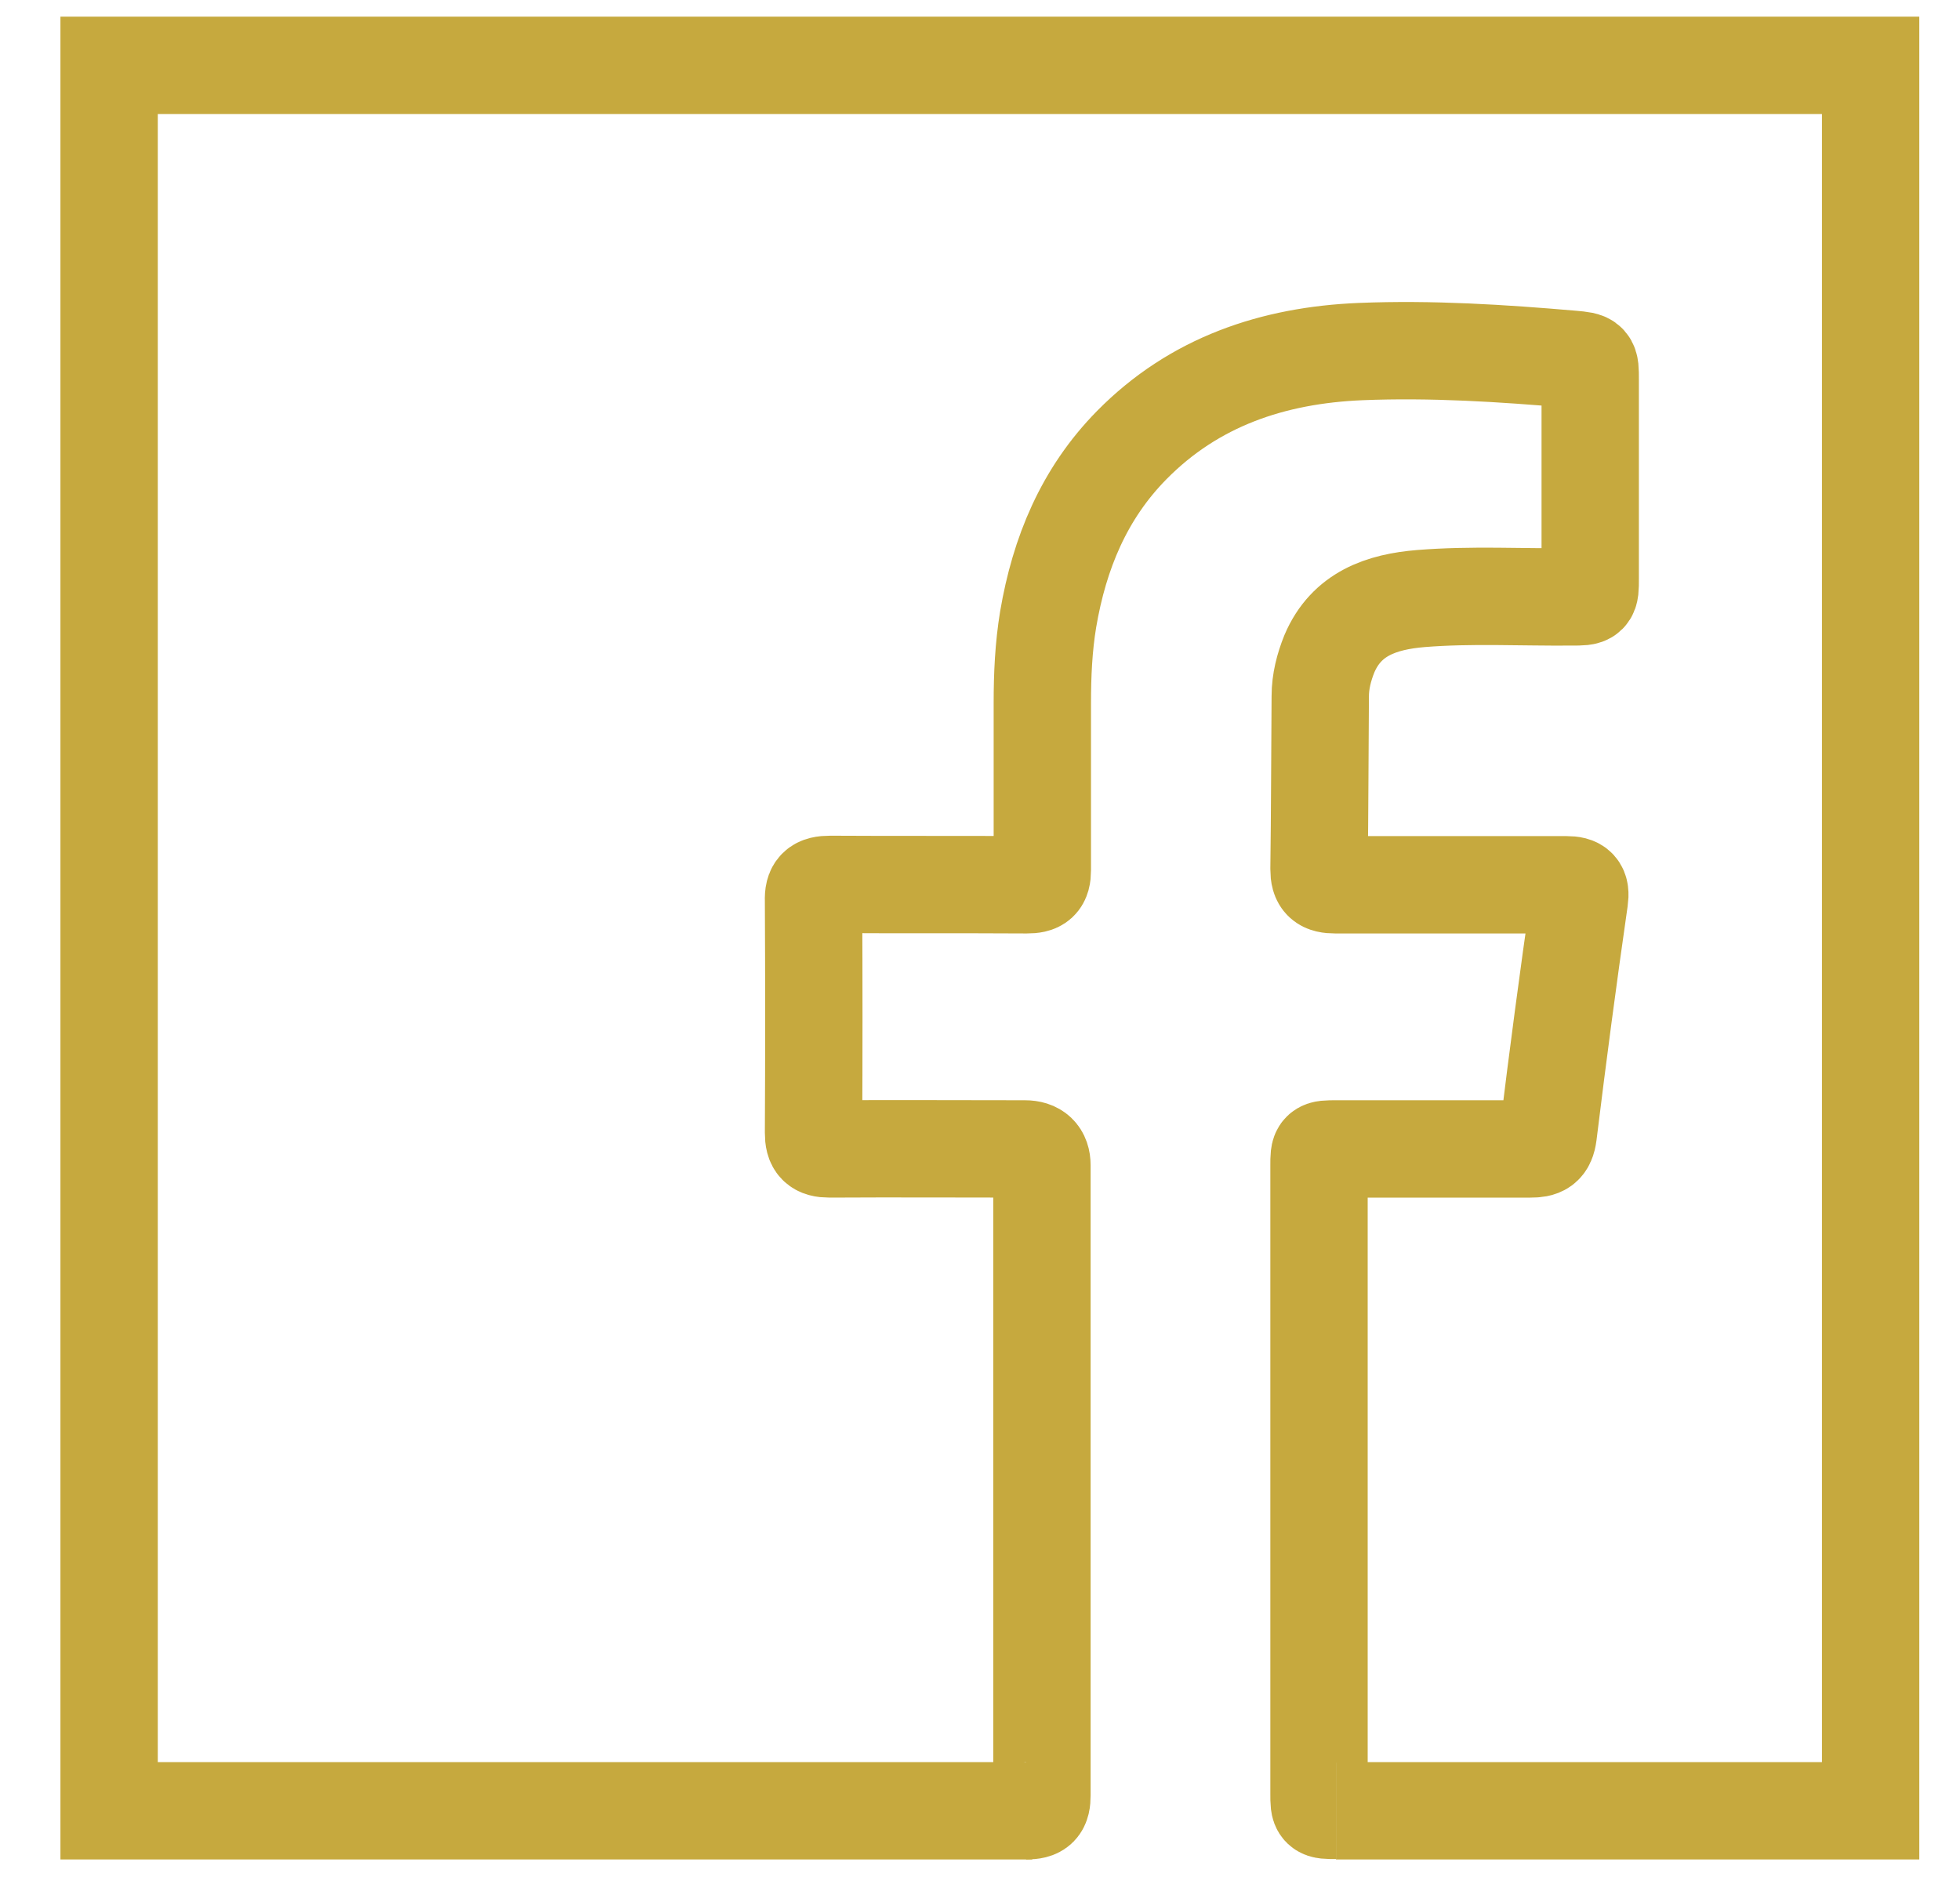
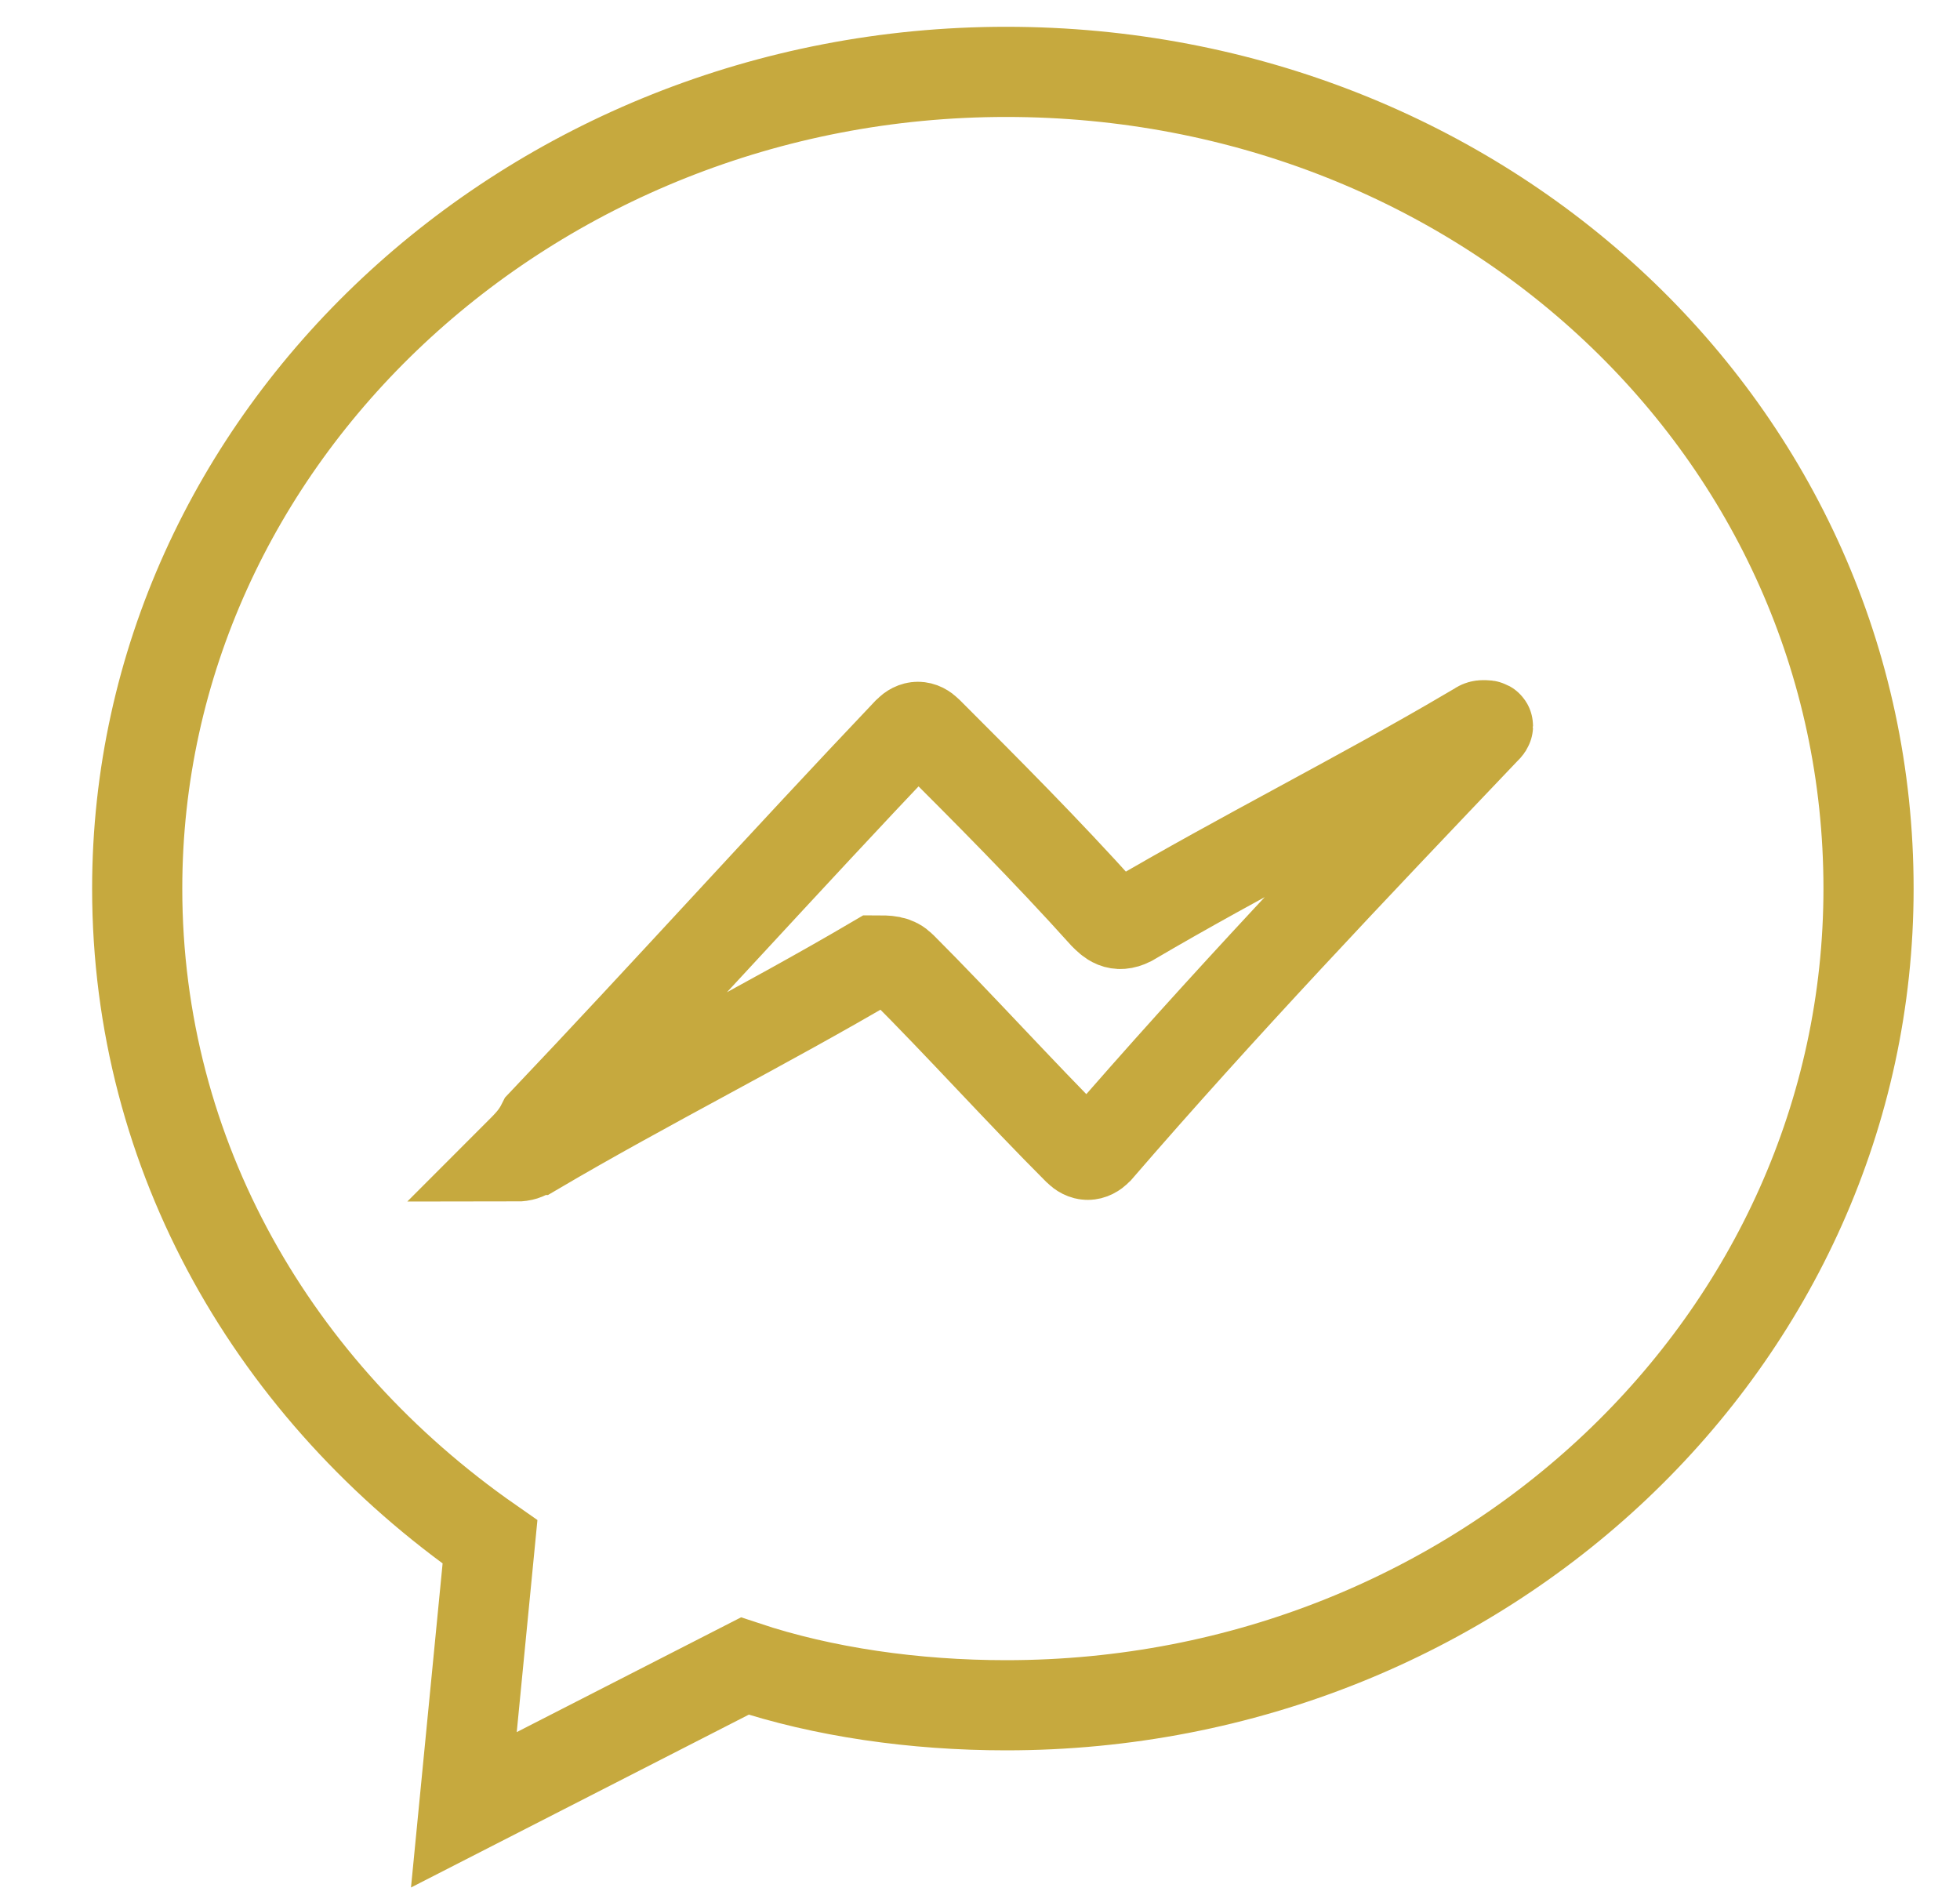
- <svg xmlns="http://www.w3.org/2000/svg" width="30" height="29" viewBox="0 0 30 29" fill="none">
-   <path d="M20.45 27.709C20.189 27.709 20.189 27.709 20.189 27.459C20.189 24.253 20.189 21.047 20.189 17.835C20.189 17.585 20.189 17.585 20.45 17.585C21.443 17.585 22.436 17.585 23.424 17.585C23.595 17.585 23.672 17.554 23.697 17.36C23.844 16.16 24.003 14.961 24.175 13.767C24.2 13.592 24.149 13.542 23.977 13.542C22.799 13.542 21.615 13.542 20.437 13.542C20.252 13.542 20.189 13.492 20.189 13.305C20.201 12.423 20.201 11.536 20.208 10.655C20.208 10.43 20.265 10.211 20.348 10.005C20.609 9.393 21.144 9.211 21.749 9.161C22.519 9.099 23.29 9.143 24.06 9.136C24.34 9.136 24.34 9.136 24.34 8.861C24.34 7.843 24.34 6.824 24.34 5.806C24.34 5.524 24.34 5.524 24.067 5.499C22.991 5.406 21.908 5.337 20.825 5.381C19.482 5.437 18.278 5.843 17.323 6.812C16.591 7.555 16.215 8.468 16.043 9.48C15.973 9.905 15.954 10.33 15.954 10.761C15.954 11.611 15.954 12.467 15.954 13.317C15.954 13.498 15.897 13.542 15.718 13.542C14.712 13.536 13.706 13.542 12.706 13.536C12.509 13.536 12.445 13.592 12.452 13.786C12.458 14.973 12.458 16.154 12.452 17.341C12.452 17.523 12.509 17.585 12.694 17.585C13.693 17.579 14.693 17.585 15.687 17.585C15.861 17.585 15.948 17.669 15.948 17.835C15.948 21.047 15.948 24.259 15.948 27.478C15.948 27.659 15.903 27.715 15.706 27.715" stroke="#C6A93E" stroke-width="1.49" stroke-miterlimit="10" />
-   <path d="M15.8 27.715H1.67V1H28.632V27.715H20.449" stroke="#C6A93E" stroke-width="1.49" stroke-miterlimit="10" />
+ <svg xmlns="http://www.w3.org/2000/svg" version="1.1" id="圖層_1" x="0px" y="0px" viewBox="0 0 30 29" style="enable-background:new 0 0 30 29;" xml:space="preserve">
+   <style type="text/css">
+ 	.st0{fill:none;stroke:#C6A93E;stroke-width:1.38;stroke-miterlimit:10;}
+ </style>
+   <path class="st0" d="M15.4,1.1C8.1,1.1,2.1,6.7,2.1,13.6c0,4.1,2.1,7.7,5.4,10l-0.4,4.1l4.3-2.2c1.2,0.4,2.6,0.6,4,0.6  c7.3,0,13.2-5.6,13.2-12.5C28.6,6.6,22.7,1.1,15.4,1.1z M22.7,11.2c-2,2.1-4,4.2-5.9,6.4c-0.1,0.1-0.2,0.1-0.3,0  c-0.9-0.9-1.8-1.9-2.7-2.8c-0.1-0.1-0.2-0.1-0.4-0.1c-1.7,1-3.5,1.9-5.2,2.9c-0.1,0-0.1,0.1-0.3,0.1c0.2-0.2,0.3-0.3,0.4-0.5  c1.9-2,3.7-4,5.6-6c0.1-0.1,0.2-0.1,0.3,0c0.9,0.9,1.8,1.8,2.7,2.8c0.1,0.1,0.2,0.2,0.4,0.1c1.7-1,3.5-1.9,5.2-2.9  c0.1,0,0.1-0.1,0.2-0.1C22.8,11.1,22.8,11.1,22.7,11.2z" />
</svg>
